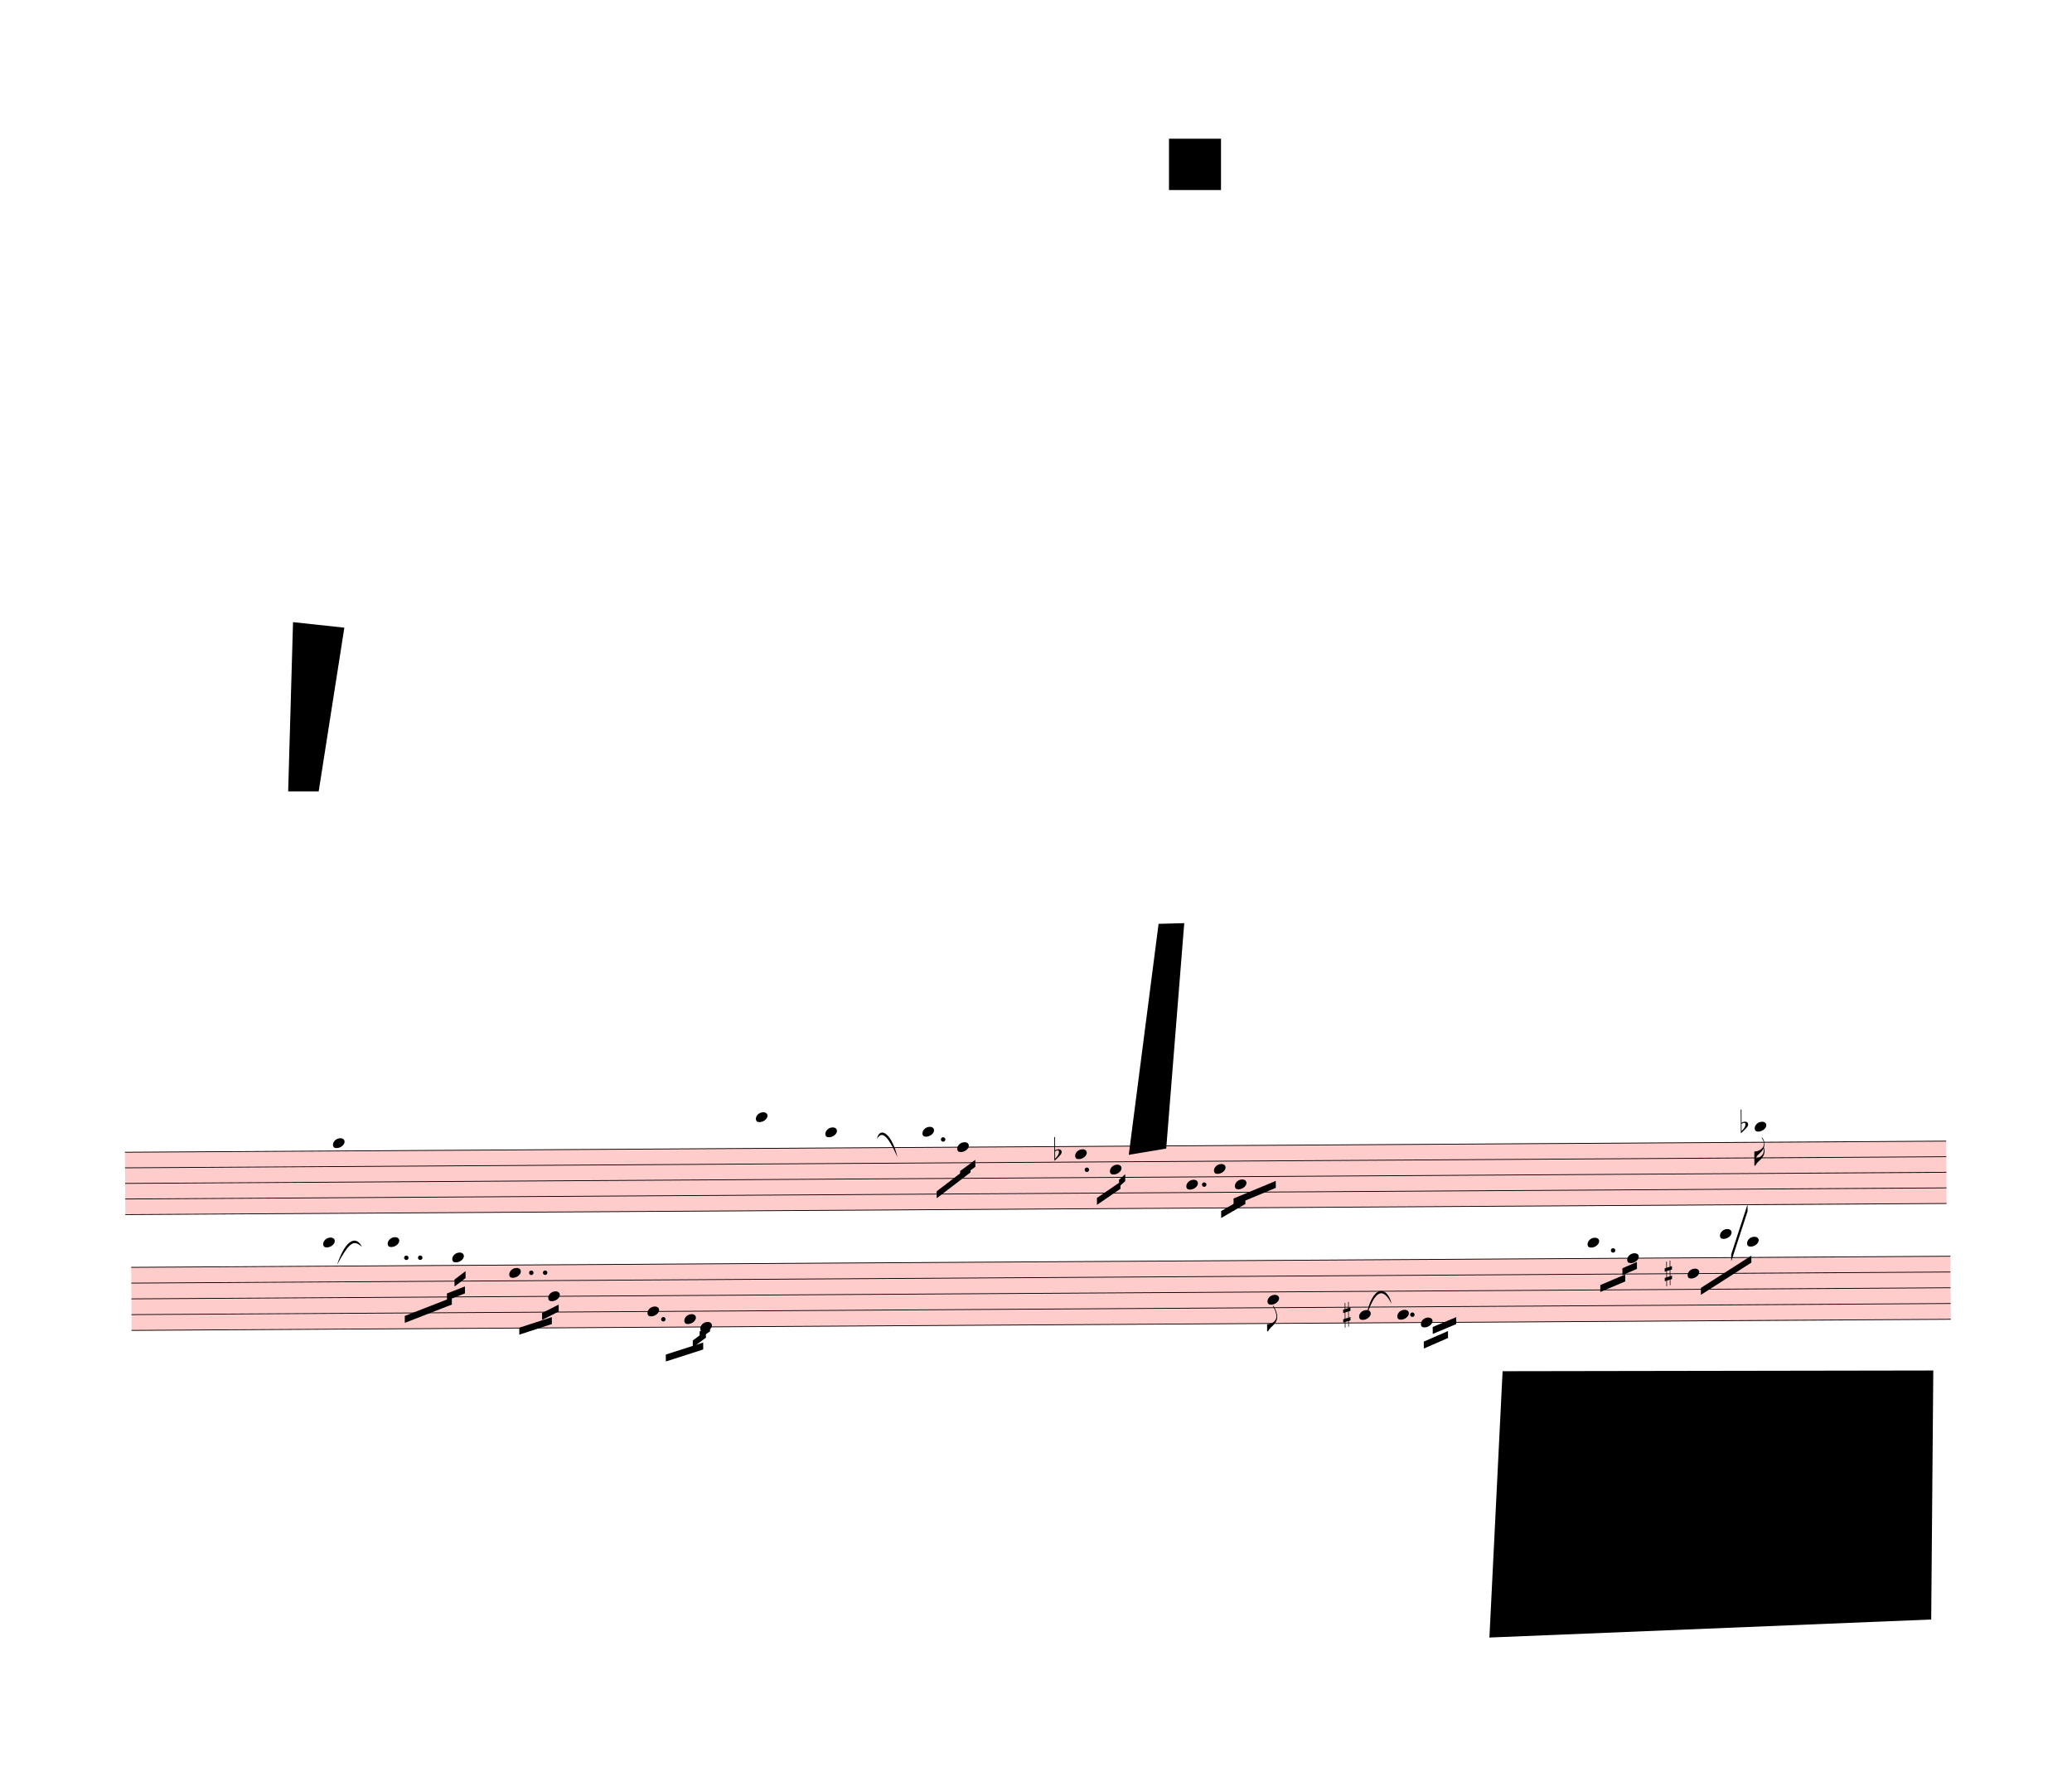
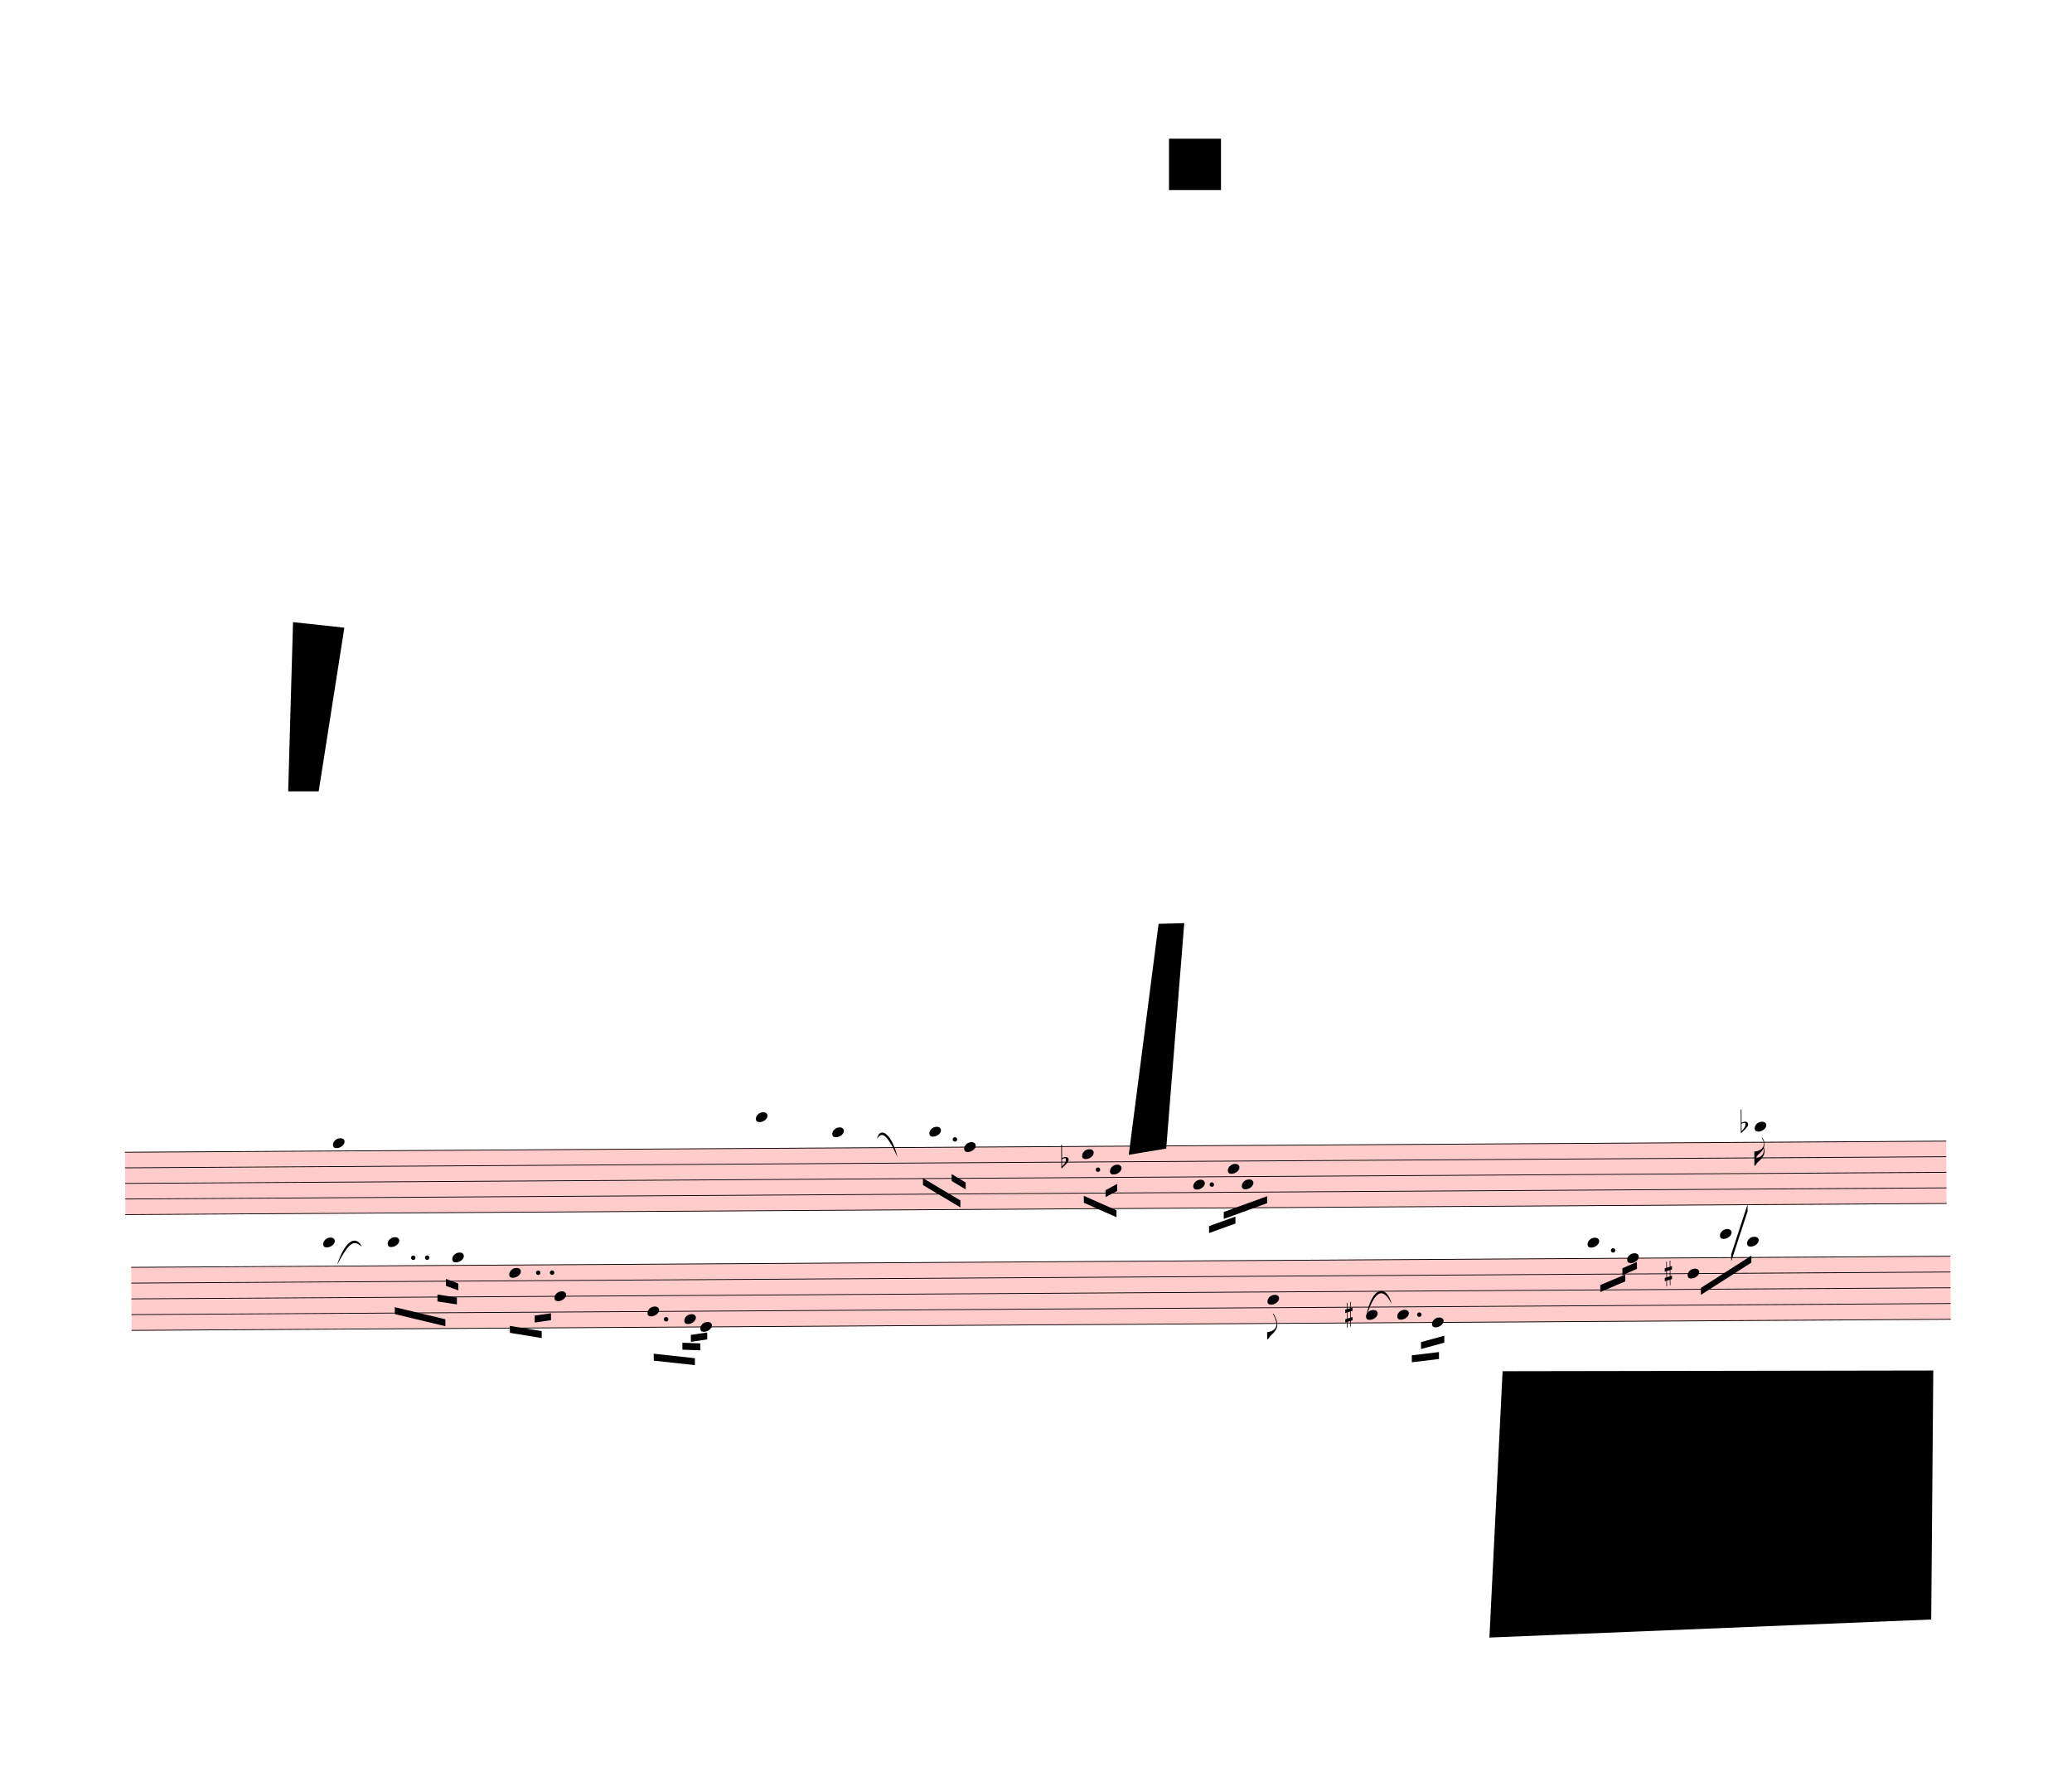
<svg xmlns="http://www.w3.org/2000/svg" viewBox="247.5 -711 26887.5 23049" version="1.1" overflow="visible">
  <defs>
    <style type="text/css">
    /* .staff * {
      fill: #000;
      stroke: #000;
    }

    .deletionBack {
      fill: #00000033;
    } */
  </style>
    <symbol id="sym_notehead_quarter" viewBox="0 0 1000 1000" overflow="inherit">
      <path transform="scale(1,-1)" d="M0 -39c0 68 73 172 200 172c66 0 114 -37 114 -95c0 -84 -106 -171 -218 -171c-64 0 -96 30 -96 94z" />
    </symbol>
    <symbol id="sym_flag_16th_down" viewBox="0 0 1000 1000" overflow="inherit">
      <path transform="scale(1,-1)" d="M216 730c-5 8 -10 13 -11 16l-4 10c0 3 2 5 5 5s7 -2 13 -7c35 -42 57 -101 57 -172c0 -34 -6 -65 -17 -94c10 -31 17 -64 17 -96c0 -104 -60 -183 -122 -241c-63 -59 -57 -53 -61 -56c-38 -34 -63 -95 -71 -95h-22v190v190c40 7 69 11 87 16c116 36 175 111 175 197 c0 44 -15 91 -46 137zM248 463c-23 -48 -58 -89 -94 -122c-63 -59 -57 -53 -61 -56c-30 -27 -44 -71 -53 -88c20 3 36 6 47 9c88 27 168 95 168 200c0 19 -3 39 -7 57z" />
    </symbol>
    <symbol id="sym_accid_f" viewBox="0 0 1000 1000" overflow="inherit">
      <path transform="scale(1,-1)" d="M20 110c32 16 54 27 93 27c26 0 35 -3 54 -13c13 -7 24 -20 27 -38l4 -25c0 -28 -16 -57 -45 -89c-23 -25 -39 -44 -65 -68l-88 -79v644h20v-359zM90 106c-32 0 -48 -10 -70 -29v-194c31 31 54 59 71 84c21 32 32 59 32 84c0 9 1 16 1 20c0 14 -3 21 -11 30l-8 3z" />
    </symbol>
    <symbol id="sym_flag_eighth_down" viewBox="0 0 1000 1000" overflow="inherit">
      <path transform="scale(1,-1)" d="M179 646c-4 8 -17 30 -18 33l-4 10c0 3 2 5 5 5s7 -2 13 -7c23 -33 46 -81 66 -132c22 -57 35 -125 35 -163c0 -104 -60 -183 -122 -241c-63 -59 -57 -53 -61 -56c-38 -34 -63 -95 -71 -95h-22v190c40 7 69 11 87 16c88 27 168 95 168 200c0 30 -12 89 -30 138 c-17 47 -31 73 -46 102z" />
    </symbol>
    <symbol id="sym_accid_s" viewBox="0 0 1000 1000" overflow="inherit">
      <path transform="scale(1,-1)" d="M136 186v169h17v-164l44 14v-91l-44 -14v-165l44 12v-91l-44 -13v-155h-17v150l-76 -22v-155h-17v149l-43 -13v90l43 14v167l-43 -14v92l43 13v169h17v-163zM60 73v-167l76 22v168z" />
    </symbol>
  </defs>
  <g class="rastrums">
    <g class="rastrum" data-id="r296155fc-6429-4f1f-9415-edf2d65dae47" style="transform: rotate(-0.35deg); transform-origin: 1782px 14247px;">
      <g class="rastrum bounding-box" data-id="bbox-r296155fc-6429-4f1f-9415-edf2d65dae47">
        <rect x="1782" y="14247" width="23634" height="819" fill="#ff000033" />
      </g>
      <path d="M1782 14252 L25416 14252" stroke-width="10" stroke="black" />
      <path d="M1782 14454.25 L25416 14454.25" stroke-width="10" stroke="black" />
      <path d="M1782 14656.5 L25416 14656.5" stroke-width="10" stroke="black" />
      <path d="M1782 14858.75 L25416 14858.75" stroke-width="10" stroke="black" />
      <path d="M1782 15061 L25416 15061" stroke-width="10" stroke="black" />
    </g>
    <g class="rastrum" data-id="r690c2e4c-1b5f-43dc-9f54-8b439a6a7e0a" style="transform: rotate(-0.35deg); transform-origin: 1854px 15741px;">
      <g class="rastrum bounding-box" data-id="bbox-r690c2e4c-1b5f-43dc-9f54-8b439a6a7e0a">
        <rect x="1854" y="15741" width="23607" height="828" fill="#ff000033" />
      </g>
      <path d="M1854 15746 L25461 15746" stroke-width="10" stroke="black" />
      <path d="M1854 15950.5 L25461 15950.5" stroke-width="10" stroke="black" />
      <path d="M1854 16155 L25461 16155" stroke-width="10" stroke="black" />
      <path d="M1854 16359.5 L25461 16359.5" stroke-width="10" stroke="black" />
      <path d="M1854 16564 L25461 16564" stroke-width="10" stroke="black" />
    </g>
  </g>
  <g class="draft" data-label="2" data-id="dac91efbf-0f7c-4b0c-86cb-b2a4007c7af4">
    <g class="system" data-id="sd6189522-6d48-47bd-9113-21c95decc6dd">
      <g class="staff" data-n="1" data-rastrum="r296155fc-6429-4f1f-9415-edf2d65dae47" style="transform: rotate(-0.35deg); transform-origin: 1782px 14247px;">
        <g class="note" data-id="dd05ca4c2-fd03-4475-882f-af623b7b4e7e" data-stem.dir="down">
          <g class="notehead">
            <use href="#sym_notehead_quarter" height="480px" width="480px" x="4482" y="14150.875" />
          </g>
          <g class="ledgerLines above" />
          <g class="stem">
            <path d="M4482 14150.875 L4482 14555.375" stroke-width="14" />
          </g>
        </g>
        <g class="note" data-id="dfa2f6363-d486-4803-ad93-5bfec78c221b" data-stem.dir="down">
          <g class="notehead">
            <use href="#sym_notehead_quarter" height="480px" width="480px" x="9972" y="13847.5" />
          </g>
          <g class="ledgerLines above">
            <path d="M9933 14049.75 L10161 14049.75" stroke-width="18" />
            <path d="M9933 13847.5 L10161 13847.5" stroke-width="18" />
          </g>
          <g class="stem">
            <path d="M9972 13847.5 L9972 14454.25" stroke-width="14" />
          </g>
        </g>
        <g class="note" data-id="d4cabf6a1-ffc6-4bc7-8efa-562c635b58f0" data-stem.dir="down">
          <g class="notehead">
-             <use href="#sym_notehead_quarter" height="480px" width="480px" x="10872" y="14049.75" />
-           </g>
-           <g class="ledgerLines above">
-             <path d="M10833 14049.75 L11061 14049.75" stroke-width="18" />
-           </g>
-           <g class="stem">
-             <path d="M10872 14049.75 L10872 14454.25" stroke-width="14" />
+             <use href="#sym_notehead_quarter" height="480px" width="480px" x="10962" y="14049.75" />
+           </g>
+           <g class="ledgerLines above">
+             <path d="M10923 14049.75 L11151 14049.75" stroke-width="18" />
+           </g>
+           <g class="stem">
+             <path d="M10962 14049.75 L10962 14454.25" stroke-width="14" />
          </g>
        </g>
        <g class="note" data-id="d3220af49-700a-4a28-a5bc-e9f7c14f8da3" data-stem.dir="down">
          <g class="notehead">
-             <use href="#sym_notehead_quarter" height="480px" width="480px" x="12132" y="14049.75" />
-           </g>
-           <g class="ledgerLines above">
-             <path d="M12093 14049.75 L12321 14049.75" stroke-width="18" />
-           </g>
-           <g class="stem">
-             <path d="M12132 14049.75 L12132 14454.25" stroke-width="14" />
+             <use href="#sym_notehead_quarter" height="480px" width="480px" x="12222" y="14049.75" />
+           </g>
+           <g class="ledgerLines above">
+             <path d="M12183 14049.75 L12411 14049.75" stroke-width="18" />
+           </g>
+           <g class="stem">
+             <path d="M12222 14049.75 L12222 14454.25" stroke-width="14" />
          </g>
        </g>
        <g class="note" data-id="dde6cc001-8c24-468f-be05-e29711b3d3ae" data-stem.dir="down">
          <g class="notehead">
-             <use href="#sym_notehead_quarter" height="480px" width="480px" x="12582" y="14252" />
-           </g>
-           <g class="stem">
-             <path d="M12582 14252 L12582 14656.5" stroke-width="14" />
+             <use href="#sym_notehead_quarter" height="480px" width="480px" x="12672" y="14252" />
+           </g>
+           <g class="stem">
+             <path d="M12672 14252 L12672 14656.5" stroke-width="14" />
          </g>
        </g>
        <g class="note" data-id="da0c7bdb7-236a-4110-9461-ba8ce67a2af9" data-stem.dir="down">
          <g class="notehead">
-             <use href="#sym_notehead_quarter" height="480px" width="480px" x="14112" y="14353.125" />
-           </g>
-           <g class="stem">
-             <path d="M14112 14353.125 L14112 14555.375" stroke-width="14" />
+             <use href="#sym_notehead_quarter" height="480px" width="480px" x="14202" y="14353.125" />
+           </g>
+           <g class="stem">
+             <path d="M14202 14353.125 L14202 14656.5" stroke-width="14" />
          </g>
        </g>
        <g class="note" data-id="d9fd7a856-1e19-4ddd-b4d5-2b06c9d77a2c" data-stem.dir="down">
          <g class="notehead">
            <use href="#sym_notehead_quarter" height="480px" width="480px" x="14562" y="14555.375" />
          </g>
          <g class="stem">
-             <path d="M14562 14555.375 L14562 14656.5" stroke-width="14" />
+             <path d="M14562 14555.375 L14562 14757.625" stroke-width="14" />
          </g>
        </g>
        <g class="note" data-id="df07a23a6-4555-44d9-9863-7fa5f70af8f5" data-stem.dir="down">
          <g class="notehead">
-             <use href="#sym_notehead_quarter" height="480px" width="480px" x="15552" y="14757.625" />
-           </g>
-           <g class="stem">
-             <path d="M15552 14757.625 L15552 15061" stroke-width="14" />
+             <use href="#sym_notehead_quarter" height="480px" width="480px" x="15642" y="14757.625" />
+           </g>
+           <g class="stem">
+             <path d="M15642 14757.625 L15642 15162.125" stroke-width="14" />
          </g>
        </g>
        <g class="note" data-id="d3480b22f-58d7-4874-9622-c371ecb724a2" data-stem.dir="down">
          <g class="notehead">
-             <use href="#sym_notehead_quarter" height="480px" width="480px" x="15912" y="14555.375" />
-           </g>
-           <g class="stem">
-             <path d="M15912 14555.375 L15912 14656.5" stroke-width="14" />
+             <use href="#sym_notehead_quarter" height="480px" width="480px" x="16092" y="14555.375" />
+           </g>
+           <g class="stem">
+             <path d="M16092 14555.375 L16092 14858.75" stroke-width="14" />
          </g>
        </g>
        <g class="note" data-id="d52bb2526-fff1-41a4-a8c2-209e5533fa42" data-stem.dir="down">
          <g class="notehead">
-             <use href="#sym_notehead_quarter" height="480px" width="480px" x="16182" y="14757.625" />
-           </g>
-           <g class="stem">
-             <path d="M16182 14757.625 L16182 14858.75" stroke-width="14" />
+             <use href="#sym_notehead_quarter" height="480px" width="480px" x="16272" y="14757.625" />
+           </g>
+           <g class="stem">
+             <path d="M16272 14757.625 L16272 15061" stroke-width="14" />
          </g>
        </g>
        <g class="note" data-id="d2d2a7449-0a25-4cab-8aab-dc1f0eb1e5f6" data-stem.dir="down">
          <g class="notehead">
            <use href="#sym_notehead_quarter" height="480px" width="480px" x="22932" y="14049.75" />
          </g>
          <g class="ledgerLines above">
            <path d="M22893 14049.75 L23121 14049.75" stroke-width="18" />
          </g>
          <g class="stem">
            <path d="M22932 14049.75 L22932 14555.375" stroke-width="14" />
            <g class="flag down">
              <use href="#sym_flag_16th_down" height="480px" width="480px" x="22925" y="14555.375" />
            </g>
          </g>
        </g>
        <g class="accid" data-id="db48de558-f7e1-4d18-b11a-5dfbf2ffb868">
-           <use href="#sym_accid_f" height="480px" width="480px" x="13842" y="14353.125" />
+           <use href="#sym_accid_f" height="480px" width="480px" x="13932" y="14454.25" />
        </g>
        <g class="accid" data-id="d19e09b59-b06d-4965-9caa-a6557dcd0dc2">
          <use href="#sym_accid_f" height="480px" width="480px" x="22752" y="14049.75" />
        </g>
        <g class="dot augmentation" data-id="d20c78def-b8e8-4c7c-b693-e555154d41ca" data-class="dot augmentation">
-           <ellipse cx="12400" cy="14150.875" rx="29" ry="29" fill-opacity="1" stroke-opacity="1" />
+           <ellipse cx="12553" cy="14150.875" rx="29" ry="29" fill-opacity="1" stroke-opacity="1" />
        </g>
        <g class="dot augmentation" data-id="dd20b3d4f-e790-4027-b244-725c012d211a" data-class="dot augmentation">
-           <ellipse cx="14263" cy="14555.375" rx="29" ry="29" fill-opacity="1" stroke-opacity="1" />
+           <ellipse cx="14407" cy="14555.375" rx="29" ry="29" fill-opacity="1" stroke-opacity="1" />
        </g>
        <g class="dot augmentation" data-id="d1d5692d7-4efb-47ff-a418-60dea872ab74" data-class="dot augmentation">
-           <ellipse cx="15784" cy="14757.625" rx="29" ry="29" fill-opacity="1" stroke-opacity="1" />
+           <ellipse cx="15883" cy="14757.625" rx="29" ry="29" fill-opacity="1" stroke-opacity="1" />
        </g>
      </g>
      <g class="staff" data-n="2" data-rastrum="r690c2e4c-1b5f-43dc-9f54-8b439a6a7e0a" style="transform: rotate(-0.35deg); transform-origin: 1854px 15741px;">
        <g class="note" data-id="de4639995-9cae-410c-ad4a-06fca27eb641" data-stem.dir="down">
          <g class="notehead">
            <use href="#sym_notehead_quarter" height="480px" width="480px" x="4347" y="15439.25" />
          </g>
          <g class="ledgerLines above">
            <path d="M4308 15541.5 L4536 15541.5" stroke-width="18" />
          </g>
          <g class="stem">
            <path d="M4347 15439.25 L4347 15848.25" stroke-width="14" />
          </g>
        </g>
        <g class="note" data-id="dcd9a61f7-455c-4747-bc30-735084b667f1" data-stem.dir="down">
          <g class="notehead">
            <use href="#sym_notehead_quarter" height="480px" width="480px" x="5184" y="15439.25" />
          </g>
          <g class="ledgerLines above">
            <path d="M5145 15541.5 L5373 15541.5" stroke-width="18" />
          </g>
          <g class="stem">
            <path d="M5184 15439.25 L5184 16052.75" stroke-width="14" />
          </g>
        </g>
        <g class="note" data-id="d650feacb-df23-45c7-9198-1f1da1034f55" data-stem.dir="down">
          <g class="notehead">
            <use href="#sym_notehead_quarter" height="480px" width="480px" x="6021" y="15643.75" />
          </g>
          <g class="ledgerLines above" />
          <g class="stem">
            <path d="M6021 15643.75 L6021 16155" stroke-width="14" />
          </g>
        </g>
        <g class="note" data-id="de7f59d91-6fa2-465a-9197-09a646c8ea05" data-stem.dir="down">
          <g class="notehead">
            <use href="#sym_notehead_quarter" height="480px" width="480px" x="6759" y="15848.25" />
          </g>
          <g class="stem">
            <path d="M6759 15848.25 L6759 16359.5" stroke-width="14" />
          </g>
        </g>
        <g class="note" data-id="d4c40a11d-5313-499a-b813-005d39fc5060" data-stem.dir="down">
          <g class="notehead">
-             <use href="#sym_notehead_quarter" height="480px" width="480px" x="7263" y="16155" />
-           </g>
-           <g class="stem">
-             <path d="M7263 16155 L7263 16359.5" stroke-width="14" />
+             <use href="#sym_notehead_quarter" height="480px" width="480px" x="7344" y="16155" />
+           </g>
+           <g class="stem">
+             <path d="M7344 16155 L7344 16359.5" stroke-width="14" />
          </g>
        </g>
        <g class="note" data-id="d045221ff-0362-498b-b643-75047c1a6a4e" data-stem.dir="down">
          <g class="notehead">
            <use href="#sym_notehead_quarter" height="480px" width="480px" x="8550" y="16359.5" />
          </g>
          <g class="stem">
            <path d="M8550 16359.5 L8550 16666.25" stroke-width="14" />
          </g>
        </g>
        <g class="note" data-id="dcd111df0-7484-48a5-a94a-1776b9e0679c" data-stem.dir="down">
          <g class="notehead">
            <use href="#sym_notehead_quarter" height="480px" width="480px" x="9027" y="16461.75" />
          </g>
          <g class="stem">
            <path d="M9027 16461.75 L9027 16666.25" stroke-width="14" />
          </g>
        </g>
        <g class="note" data-id="d13765ef8-b823-4a71-ab51-7d63e6dc2090" data-stem.dir="down">
          <g class="notehead">
            <use href="#sym_notehead_quarter" height="480px" width="480px" x="9234" y="16564" />
          </g>
          <g class="stem">
-             <path d="M9234 16564 L9234 16768.5" stroke-width="14" />
+             <path d="M9234 16564 L9234 16666.25" stroke-width="14" />
          </g>
        </g>
        <g class="note" data-id="d6af89336-0742-4a89-a789-c4728d8d8340" data-stem.dir="down">
          <g class="notehead">
            <use href="#sym_notehead_quarter" height="480px" width="480px" x="16596" y="16257.25" />
          </g>
          <g class="stem">
-             <path d="M16596 16257.25 L16596 16666.25" stroke-width="14" />
+             <path d="M16596 16257.25 L16596 16768.5" stroke-width="14" />
            <g class="flag down">
-               <use href="#sym_flag_eighth_down" height="480px" width="480px" x="16589" y="16666.25" />
+               <use href="#sym_flag_eighth_down" height="480px" width="480px" x="16589" y="16768.5" />
            </g>
          </g>
        </g>
        <g class="note" data-id="d33809f39-c915-41d2-8755-648f4f2fd0b2" data-stem.dir="down">
          <g class="notehead">
-             <use href="#sym_notehead_quarter" height="480px" width="480px" x="17784" y="16461.75" />
-           </g>
-           <g class="stem">
-             <path d="M17784 16461.75 L17784 16564" stroke-width="14" />
+             <use href="#sym_notehead_quarter" height="480px" width="480px" x="17874" y="16461.75" />
+           </g>
+           <g class="stem">
+             <path d="M17874 16461.75 L17874 16666.25" stroke-width="14" />
          </g>
        </g>
        <g class="note" data-id="ddc880a0c-74fd-4666-841c-3886338afb0b" data-stem.dir="down">
          <g class="notehead">
            <use href="#sym_notehead_quarter" height="480px" width="480px" x="18279" y="16461.75" />
          </g>
          <g class="stem">
-             <path d="M18279 16461.75 L18279 16666.25" stroke-width="14" />
+             <path d="M18279 16461.75 L18279 16768.5" stroke-width="14" />
          </g>
        </g>
        <g class="note" data-id="d4d205c54-ca89-427d-b473-cce3b4724ee9" data-stem.dir="down">
          <g class="notehead">
-             <use href="#sym_notehead_quarter" height="480px" width="480px" x="18585" y="16564" />
-           </g>
-           <g class="stem">
-             <path d="M18585 16564 L18585 16870.75" stroke-width="14" />
+             <use href="#sym_notehead_quarter" height="480px" width="480px" x="18729" y="16564" />
+           </g>
+           <g class="stem">
+             <path d="M18729 16564 L18729 16870.75" stroke-width="14" />
          </g>
        </g>
        <g class="note" data-id="d03cb48fd-ca70-4ba0-a473-501954395b0b" data-stem.dir="down">
          <g class="notehead">
            <use href="#sym_notehead_quarter" height="480px" width="480px" x="20754" y="15541.5" />
          </g>
          <g class="ledgerLines above">
            <path d="M20715 15541.5 L20943 15541.5" stroke-width="18" />
          </g>
          <g class="stem">
-             <path d="M20754 15541.5 L20754 15950.5" stroke-width="14" />
+             <path d="M20754 15541.5 L20754 16155" stroke-width="14" />
          </g>
        </g>
        <g class="note" data-id="d66d0644b-2517-4828-99b5-661ac0f38670" data-stem.dir="down">
          <g class="notehead">
            <use href="#sym_notehead_quarter" height="480px" width="480px" x="21267" y="15746" />
          </g>
          <g class="stem">
            <path d="M21267 15746 L21267 15950.5" stroke-width="14" />
          </g>
        </g>
        <g class="note" data-id="d02e672e4-0ebb-408b-a923-c0c18de22cfa" data-stem.dir="down">
          <g class="notehead">
            <use href="#sym_notehead_quarter" height="480px" width="480px" x="22050" y="15950.5" />
          </g>
          <g class="stem">
            <path d="M22050 15950.5 L22050 16052.75" stroke-width="14" />
          </g>
        </g>
        <g class="note" data-id="db8cfb3dd-6a18-4b28-991e-c9c6574acb2d" data-stem.dir="down">
          <g class="notehead">
            <use href="#sym_notehead_quarter" height="480px" width="480px" x="22473" y="15439.25" />
          </g>
          <g class="ledgerLines above">
            <path d="M22434 15541.5 L22662 15541.5" stroke-width="18" />
          </g>
          <g class="stem">
            <path d="M22473 15439.25 L22473 15848.25" stroke-width="14" />
          </g>
        </g>
        <g class="note" data-id="d897c2e9b-14f8-4036-8fb6-07639af9385c" data-stem.dir="down">
          <g class="notehead">
            <use href="#sym_notehead_quarter" height="480px" width="480px" x="22824" y="15541.5" />
          </g>
          <g class="ledgerLines above">
            <path d="M22785 15541.5 L23013 15541.5" stroke-width="18" />
          </g>
          <g class="stem">
            <path d="M22824 15541.5 L22824 15643.75" stroke-width="14" />
          </g>
        </g>
        <g class="accid" data-id="da5c1d08f-861e-42ac-b6be-92ca163a85a5">
-           <use href="#sym_accid_s" height="480px" width="480px" x="17577" y="16461.75" />
+           <use href="#sym_accid_s" height="480px" width="480px" x="17604" y="16461.75" />
        </g>
        <g class="accid" data-id="d58dc6373-6911-4f16-b4f6-f564ffd18797">
          <use href="#sym_accid_s" height="480px" width="480px" x="21753" y="15950.5" />
        </g>
        <g class="dot augmentation" data-id="d916699ca-b13b-442a-b205-90efdec01e49" data-class="dot augmentation">
-           <ellipse cx="5425" cy="15643.75" rx="29" ry="29" fill-opacity="1" stroke-opacity="1" />
+           <ellipse cx="5515" cy="15643.75" rx="29" ry="29" fill-opacity="1" stroke-opacity="1" />
        </g>
        <g class="dot augmentation" data-id="d5263679a-0670-4deb-946b-14e4467e0164" data-class="dot augmentation">
-           <ellipse cx="5605" cy="15643.75" rx="29" ry="29" fill-opacity="1" stroke-opacity="1" />
+           <ellipse cx="5695" cy="15643.75" rx="29" ry="29" fill-opacity="1" stroke-opacity="1" />
        </g>
        <g class="dot augmentation" data-id="d312bffec-06df-4799-922b-1039c06e1e8b" data-class="dot augmentation">
-           <ellipse cx="7045" cy="15848.25" rx="29" ry="29" fill-opacity="1" stroke-opacity="1" />
+           <ellipse cx="7135" cy="15848.25" rx="29" ry="29" fill-opacity="1" stroke-opacity="1" />
        </g>
        <g class="dot augmentation" data-id="d11568b44-4b89-40ab-8a6b-6a3be9e32c73" data-class="dot augmentation">
-           <ellipse cx="7225" cy="15848.25" rx="29" ry="29" fill-opacity="1" stroke-opacity="1" />
+           <ellipse cx="7315" cy="15848.25" rx="29" ry="29" fill-opacity="1" stroke-opacity="1" />
        </g>
        <g class="dot augmentation" data-id="d45d902f1-d8de-4b74-8640-f400c10e6c1c" data-class="dot augmentation">
-           <ellipse cx="8755" cy="16461.75" rx="29" ry="29" fill-opacity="1" stroke-opacity="1" />
+           <ellipse cx="8791" cy="16461.75" rx="29" ry="29" fill-opacity="1" stroke-opacity="1" />
        </g>
        <g class="dot augmentation" data-id="d65e64bab-7c62-4821-b700-ecbe0e49bff0" data-class="dot augmentation">
-           <ellipse cx="18475" cy="16461.75" rx="29" ry="29" fill-opacity="1" stroke-opacity="1" />
+           <ellipse cx="18565" cy="16461.75" rx="29" ry="29" fill-opacity="1" stroke-opacity="1" />
        </g>
        <g class="dot augmentation" data-id="d2ff3ead9-e7c5-44e3-8995-eef6c22f86b7" data-class="dot augmentation">
          <ellipse cx="21085" cy="15643.75" rx="29" ry="29" fill-opacity="1" stroke-opacity="1" />
        </g>
      </g>
      <g class="barLine" data-id="d6ea3958e-9432-4e5a-a965-98bccbc63dbc">
-         <path d="M6414.3 14202.9 L6619.5 17918.1" stroke-width="27" />
+         <path d="M6414.3 14202.9 L6551.1 17895.6" stroke-width="27" />
      </g>
      <g class="barLine" data-id="d48524250-c8ea-4341-808c-5ab80f033722">
-         <path d="M10404 14151.6 L10267.2 17388" stroke-width="27" />
+         <path d="M10404 14151.6 L10290.6 17321.4" stroke-width="27" />
      </g>
      <g class="barLine" data-id="dba6ad1d0-1643-404c-9b6b-27d40c6187c5">
-         <path d="M13520.7 14013.9 L13160.7 17010.9" stroke-width="27" />
+         <path d="M13495.5 13985.1 L13112.1 17028.9" stroke-width="27" />
      </g>
      <g class="barLine" data-id="d02d624cc-ea1c-4754-99cd-d97360ae9ed2">
        <path d="M17082 14168.7 L17184.6 16103.7" stroke-width="27" />
      </g>
      <g class="barLine" data-id="da0cdab02-aa26-4ef6-a1ca-66857d14f496">
        <path d="M19908 14185.8 L19959.3 15795" stroke-width="27" />
      </g>
      <g class="barLine" data-id="dbb8f6ab7-1080-4581-9d3a-617ffb436ee5">
        <path d="M23966.1 14048.1 L23692.5 16462.8" stroke-width="27" />
      </g>
      <g class="barLine" data-id="d24a82343-5718-499f-a707-74a3afdf0657">
        <path d="M2440.8 17267.4 L2047.5 20007.9" stroke-width="27" />
      </g>
      <g class="beam" data-id="b57ac32c6-9ae3-4fa1-85ed-8bb052077702" style="transform: rotate(-0.35deg); transform-origin: 1854px 15741px;">
-         <polygon points="5400,16398 6012,16164 6012,16254 5400,16488" stroke-opacity="1" fill-opacity="1" />
+         <polygon points="5271.3,16283.7 5926.5,16444.8 5926.5,16534.8 5271.3,16373.7" stroke-opacity="1" fill-opacity="1" />
      </g>
      <g class="beam" data-id="bd755243c-e533-4d5c-8c90-0cfc31e2a6a5" style="transform: rotate(-0.35deg); transform-origin: 1854px 15741px;">
-         <polygon points="5949,16110 6183,16020 6183,16110 5949,16200" stroke-opacity="1" fill-opacity="1" />
+         <polygon points="5825.7,16122.6 6077.7,16163.1 6077.7,16253.1 5825.7,16212.6" stroke-opacity="1" fill-opacity="1" />
      </g>
      <g class="beam" data-id="beb984505-9b6d-4882-b02c-9de452ea94dc" style="transform: rotate(-0.35deg); transform-origin: 1854px 15741px;">
-         <polygon points="6048,15930 6192,15822 6192,15912 6048,16020" stroke-opacity="1" fill-opacity="1" />
+         <polygon points="5936.4,15921 6097.5,15981.3 6097.5,16071.3 5936.4,16011" stroke-opacity="1" fill-opacity="1" />
      </g>
      <g class="beam" data-id="b97c493c4-cdf1-4d24-954d-2a816dc11035" style="transform: rotate(-0.35deg); transform-origin: 1854px 15741px;">
-         <polygon points="8784,16920 9270,16767 9270,16857 8784,17010" stroke-opacity="1" fill-opacity="1" />
+         <polygon points="8627.4,16908.3 9161.1,16969.5 9161.1,17059.5 8627.4,16998.3" stroke-opacity="1" fill-opacity="1" />
      </g>
      <g class="beam" data-id="ba11073e4-20b5-416a-9423-20135a213c89" style="transform: rotate(-0.35deg); transform-origin: 1854px 15741px;">
-         <polygon points="9135,16740 9306,16614 9306,16704 9135,16830" stroke-opacity="1" fill-opacity="1" />
+         <polygon points="9000,16767.9 9232.2,16777.8 9232.2,16867.8 9000,16857.9" stroke-opacity="1" fill-opacity="1" />
      </g>
      <g class="beam" data-id="b56a0fcba-8884-4f80-afd6-42b8b82df3da" style="transform: rotate(-0.35deg); transform-origin: 1854px 15741px;">
-         <polygon points="9225,16623 9360,16533 9360,16623 9225,16713" stroke-opacity="1" fill-opacity="1" />
+         <polygon points="9110.7,16667.1 9323.1,16636.5 9323.1,16726.5 9110.7,16757.1" stroke-opacity="1" fill-opacity="1" />
      </g>
      <g class="beam" data-id="b9898266b-8ea7-4af7-a16d-985960052a69" style="transform: rotate(-0.35deg); transform-origin: 1782px 14247px;">
-         <polygon points="12312,14823 12753,14490 12753,14580 12312,14913" stroke-opacity="1" fill-opacity="1" />
+         <polygon points="12134.7,14651.1 12618.9,14943.6 12618.9,15033.6 12134.7,14741.1" stroke-opacity="1" fill-opacity="1" />
      </g>
      <g class="beam" data-id="b0350e15f-2376-4772-b712-1cf1d9175127" style="transform: rotate(-0.35deg); transform-origin: 1782px 14247px;">
-         <polygon points="12618,14562 12816,14418 12816,14508 12618,14652" stroke-opacity="1" fill-opacity="1" />
+         <polygon points="12507.3,14600.7 12689.1,14711.4 12689.1,14801.4 12507.3,14690.7" stroke-opacity="1" fill-opacity="1" />
      </g>
      <g class="beam" data-id="bbc17a4dc-2ed1-45a4-865b-810e81ff47b3" style="transform: rotate(-0.35deg); transform-origin: 1782px 14247px;">
-         <polygon points="14391,14922 14697,14715 14697,14805 14391,15012" stroke-opacity="1" fill-opacity="1" />
+         <polygon points="14220.9,14893.2 14643.9,15084 14643.9,15174 14220.9,14983.2" stroke-opacity="1" fill-opacity="1" />
      </g>
      <g class="beam" data-id="bdb0940d1-cc79-42ca-a365-07c2ecb31ff4" style="transform: rotate(-0.35deg); transform-origin: 1782px 14247px;">
-         <polygon points="14679,14688 14760,14616 14760,14706 14679,14778" stroke-opacity="1" fill-opacity="1" />
+         <polygon points="14503.5,14822.1 14654.7,14742 14654.7,14832 14503.5,14912.1" stroke-opacity="1" fill-opacity="1" />
      </g>
      <g class="beam" data-id="b77ad69ea-178c-4fc4-a497-884dd4cbc997" style="transform: rotate(-0.35deg); transform-origin: 1782px 14247px;">
-         <polygon points="16002,15102 16317,14922 16317,15012 16002,15192" stroke-opacity="1" fill-opacity="1" />
+         <polygon points="15843.6,15296.4 16186.5,15174.9 16186.5,15264.9 15843.6,15386.4" stroke-opacity="1" fill-opacity="1" />
      </g>
      <g class="beam" data-id="bed12ea5f-663b-4c60-a745-3571c54628dc" style="transform: rotate(-0.35deg); transform-origin: 1782px 14247px;">
-         <polygon points="16164,14940 16713,14715 16713,14805 16164,15030" stroke-opacity="1" fill-opacity="1" />
+         <polygon points="16035.3,15114.6 16599.6,14913 16599.6,15003 16035.3,15204.6" stroke-opacity="1" fill-opacity="1" />
      </g>
      <g class="beam" data-id="b7442ccbe-d6dc-4add-aff0-8406cd7f54c6" style="transform: rotate(-0.35deg); transform-origin: 1854px 15741px;">
-         <polygon points="18621,16812 18936,16677 18936,16767 18621,16902" stroke-opacity="1" fill-opacity="1" />
+         <polygon points="18464.4,16989.3 18817.2,16948.8 18817.2,17038.8 18464.4,17079.3" stroke-opacity="1" fill-opacity="1" />
      </g>
      <g class="beam" data-id="bc9fdf558-d4f4-4373-a94e-3b9546da5039" style="transform: rotate(-0.35deg); transform-origin: 1854px 15741px;">
-         <polygon points="18738,16623 19044,16497 19044,16587 18738,16713" stroke-opacity="1" fill-opacity="1" />
+         <polygon points="18585,16818.3 18887.4,16737.3 18887.4,16827.3 18585,16908.3" stroke-opacity="1" fill-opacity="1" />
      </g>
      <g class="beam" data-id="b9b5f2cbd-e448-4c90-9d2c-e54dd8d872b1" style="transform: rotate(-0.35deg); transform-origin: 1854px 15741px;">
        <polygon points="20916,16092 21240,15957 21240,16047 20916,16182" stroke-opacity="1" fill-opacity="1" />
      </g>
      <g class="beam" data-id="bba373e56-8fd4-405a-b80a-731e13a58f2f" style="transform: rotate(-0.35deg); transform-origin: 1854px 15741px;">
        <polygon points="21204,15876 21393,15795 21393,15885 21204,15966" stroke-opacity="1" fill-opacity="1" />
      </g>
      <g class="beam" data-id="b0c5deaaf-ae52-4cd2-9f30-6dc2ad0e08fc" style="transform: rotate(-0.35deg); transform-origin: 1854px 15741px;">
        <polygon points="22221,16137 22878,15723 22878,15813 22221,16227" stroke-opacity="1" fill-opacity="1" />
      </g>
      <g class="beam" data-id="b5d14edad-e308-45df-a548-66558172b84a" style="transform: rotate(-0.35deg); transform-origin: 1854px 15741px;">
        <polygon points="22617,15705 22833,15057 22833,15147 22617,15795" stroke-opacity="1" fill-opacity="1" />
      </g>
      <g class="beam" data-id="b4fa4f506-2d33-4090-9257-7cf960c43f34" style="transform: rotate(-0.35deg); transform-origin: 1854px 15741px;">
-         <polygon points="6885,16560 7308,16425 7308,16515 6885,16650" stroke-opacity="1" fill-opacity="1" />
+         <polygon points="6762.6,16535.7 7175.7,16605.9 7175.7,16695.9 6762.6,16625.7" stroke-opacity="1" fill-opacity="1" />
      </g>
      <g class="beam" data-id="bfa6dfafc-4997-440d-be7f-3769bc864f65" style="transform: rotate(-0.35deg); transform-origin: 1854px 15741px;">
-         <polygon points="7182,16371 7398,16263 7398,16353 7182,16461" stroke-opacity="1" fill-opacity="1" />
+         <polygon points="7085.7,16404.3 7297.2,16374.6 7297.2,16464.6 7085.7,16494.3" stroke-opacity="1" fill-opacity="1" />
      </g>
      <g class="curve" data-id="d17361759-c686-4c00-b7c8-9c9c60167051" data-class="curve">
        <path d="M4619.70,15704.10 C4743.00,15342.30 4877.10,15332.40 4943.70,15466.50 C4843.95,15385.97 4794.79,15378.17 4619.70,15704.10" stroke-width="9" stroke-linecap="round" stroke-linejoin="round" />
      </g>
      <g class="curve" data-id="dc6fafe5b-b3ad-4378-8008-ad8e8494770a" data-class="curve">
        <path d="M11628.00,14067.90 C11655.90,13914.90 11808.90,13962.60 11894.40,14305.50 C11755.13,13995.43 11687.59,13969.35 11628.00,14067.90" stroke-width="9" stroke-linecap="round" stroke-linejoin="round" />
      </g>
      <g class="curve" data-id="da43bafe8-434b-4392-acd6-00422c907ffe" data-class="curve">
        <path d="M17973.00,16389.00 C18049.50,15950.70 18249.30,15969.60 18306.00,16208.10 C18204.67,16014.07 18102.11,15985.36 17973.00,16389.00" stroke-width="9" stroke-linecap="round" stroke-linejoin="round" />
      </g>
    </g>
    <g class="deletions">
      <g data-id="x06fdbd9b-b1bd-43ab-997c-2b8711323870" data-class="del" class="del">
        <path data-id="x06fdbd9b-b1bd-43ab-997c-2b8711323870" d="M15417.0,1089.0 L16092.0,1089.0 L16092.0,1755.0 L15417.0,1755.0 Z" class="deletionBack" />
        <path d="M15417.0,1089.0 L16092.0,1755.0" stroke-width="9" class="deletionLine" />
        <path d="M16092.0,1089.0 L15417.0,1755.0" stroke-width="9" class="deletionLine" />
      </g>
      <g data-id="x173ffeea-e81e-4154-a660-13a616f19067" data-class="del" class="del">
        <path data-id="x173ffeea-e81e-4154-a660-13a616f19067" d="M4050.0,7362.0 L4716.0,7434.0 L4383.0,9558.0 L3987.0,9558.0 Z" class="deletionBack" />
        <path d="M4050.0,7362.0 L4383.0,9558.0" stroke-width="9" class="deletionLine" />
        <path d="M4716.0,7434.0 L3987.0,9558.0" stroke-width="9" class="deletionLine" />
      </g>
      <g data-id="xafd16b6c-bc5b-49a0-8806-547c3e16ccb7" data-class="del" class="del">
        <path data-id="xafd16b6c-bc5b-49a0-8806-547c3e16ccb7" d="M15282.0,11277.0 L15615.0,11268.0 L15381.0,14193.0 L14895.0,14274.0 Z" class="deletionBack" />
        <path d="M15282.0,11277.0 L15381.0,14193.0" stroke-width="9" class="deletionLine" />
        <path d="M15615.0,11268.0 L14895.0,14274.0" stroke-width="9" class="deletionLine" />
      </g>
      <g data-id="x0726aa05-6c88-4d33-a327-4772a632ebe2" data-class="del" class="del">
        <path data-id="x0726aa05-6c88-4d33-a327-4772a632ebe2" d="M19746.0,17082.0 L25335.0,17073.0 L25308.0,20304.0 L19575.0,20538.0 Z" class="deletionBack" />
        <path d="M19746.0,17082.0 L25308.0,20304.0" stroke-width="9" class="deletionLine" />
        <path d="M25335.0,17073.0 L19575.0,20538.0" stroke-width="9" class="deletionLine" />
      </g>
    </g>
  </g>
</svg>
